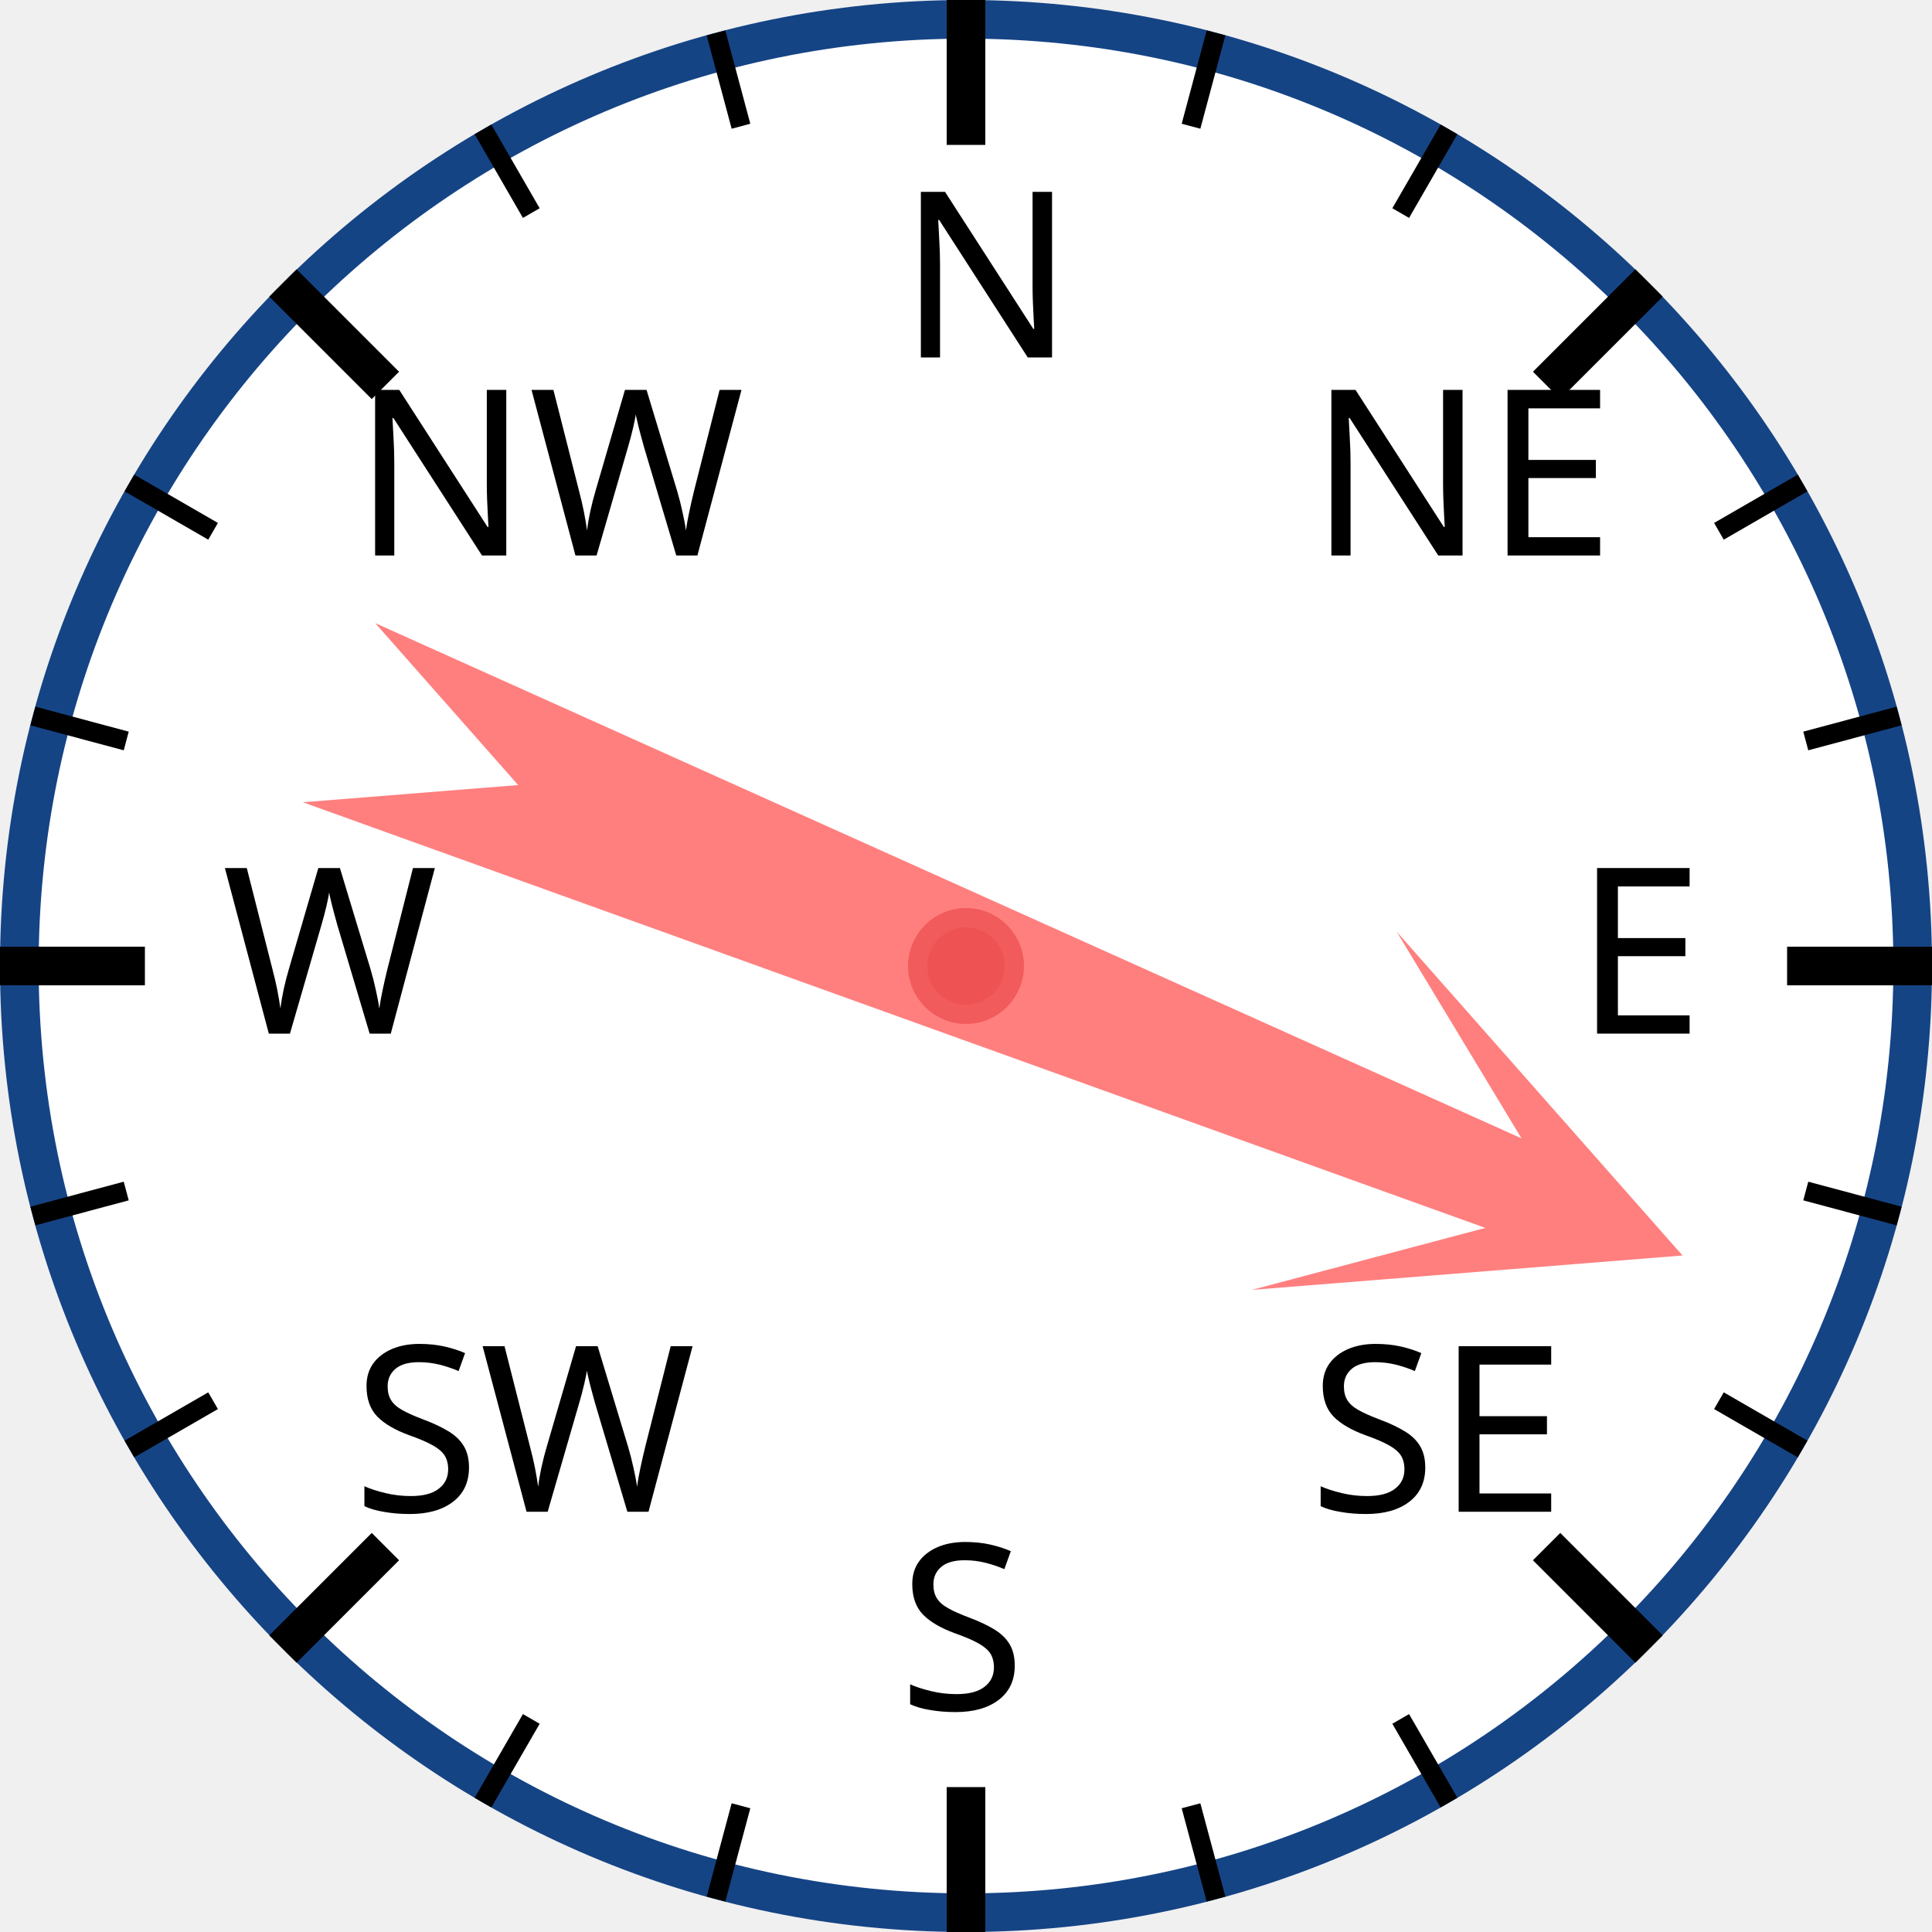
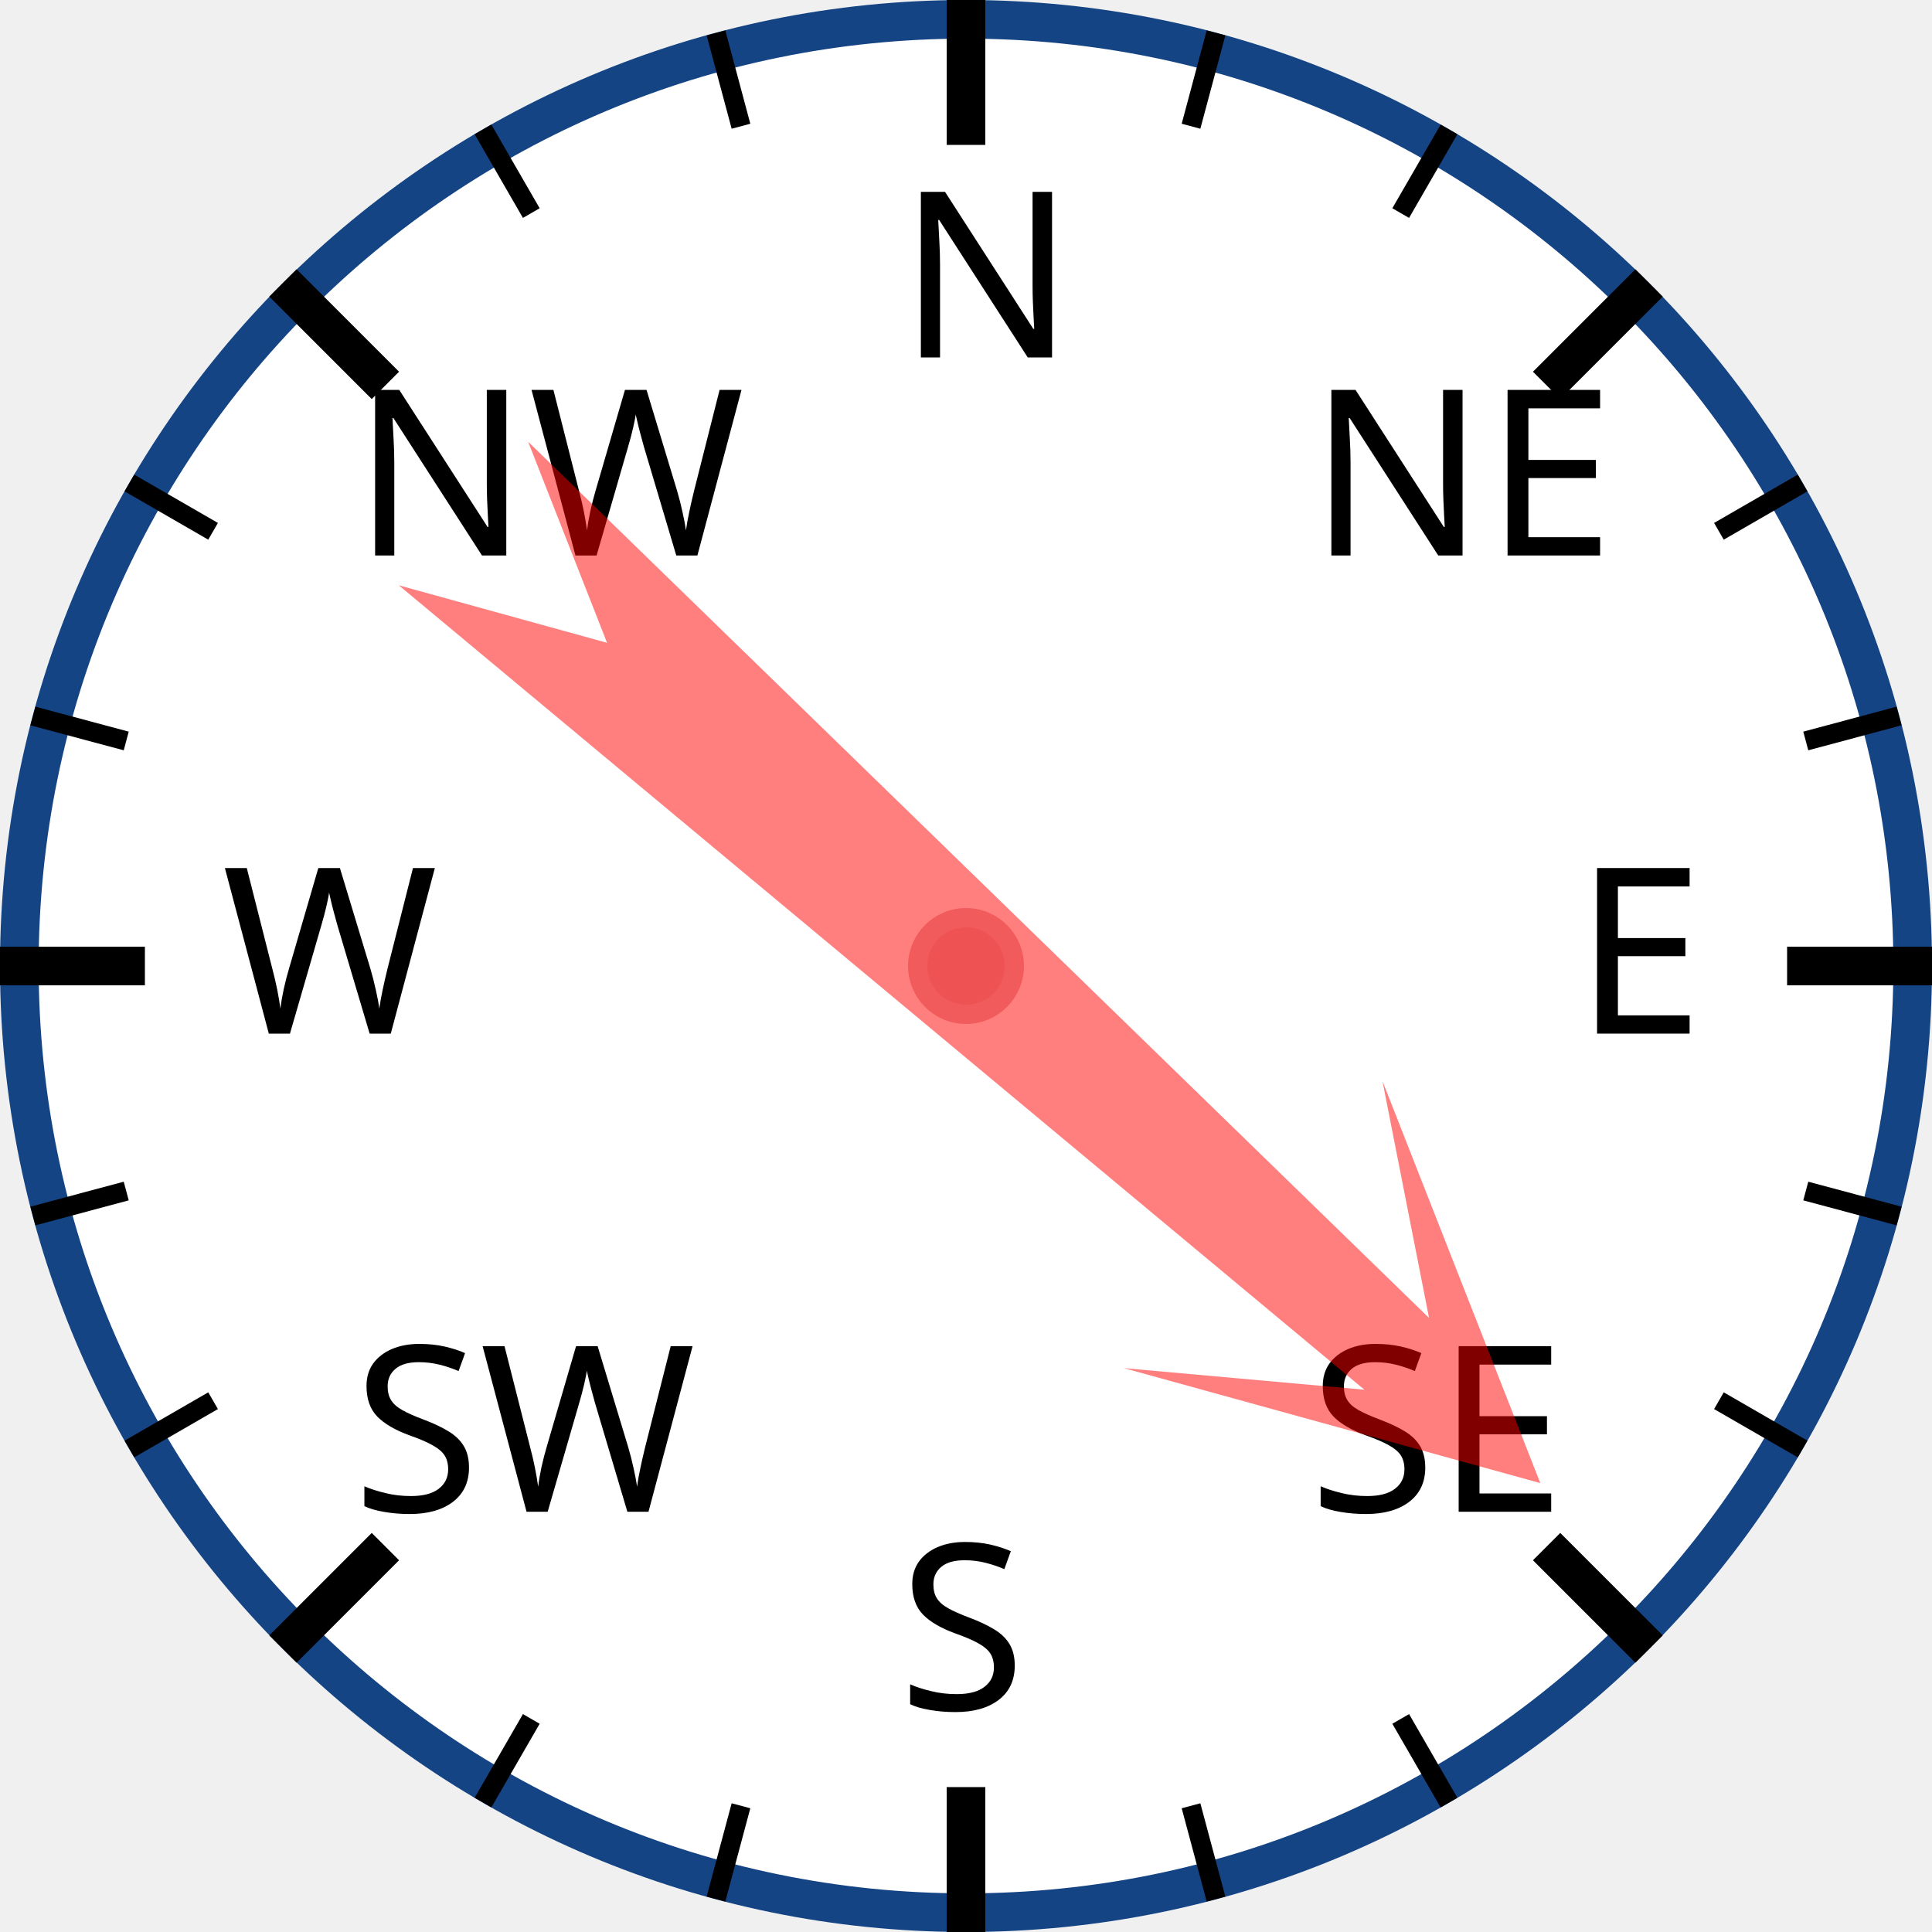
<svg xmlns="http://www.w3.org/2000/svg" width="120px" height="120px" viewBox="0 0 200 200">
  <circle cx="100" cy="100" r="98" style="fill: white; stroke: #154485; stroke-width: 4;" />
  <text x="93.0" y="37.0" style="font-family: sans-serif; font-size: 18pt;">N</text>
  <line x1="100.0" y1="0.0" x2="100.0" y2="15.0" style="stroke: black; stroke-width: 4;" />
  <line x1="74.118" y1="3.407" x2="76.706" y2="13.067" style="stroke: black; stroke-width: 2;" />
  <line x1="50" y1="13.397" x2="55" y2="22.058" style="stroke: black; stroke-width: 2;" />
  <text x="36.503" y="57.503" style="font-family: sans-serif; font-size: 18pt;">NW</text>
  <line x1="29.289" y1="29.289" x2="39.896" y2="39.896" style="stroke: black; stroke-width: 4;" />
  <line x1="13.397" y1="50" x2="22.058" y2="55" style="stroke: black; stroke-width: 2;" />
  <line x1="3.407" y1="74.118" x2="13.067" y2="76.706" style="stroke: black; stroke-width: 2;" />
  <text x="23.0" y="107.0" style="font-family: sans-serif; font-size: 18pt;">W</text>
  <line x1="0.0" y1="100.0" x2="15.0" y2="100.0" style="stroke: black; stroke-width: 4;" />
  <line x1="3.407" y1="125.882" x2="13.067" y2="123.294" style="stroke: black; stroke-width: 2;" />
  <line x1="13.397" y1="150" x2="22.058" y2="145" style="stroke: black; stroke-width: 2;" />
  <text x="36.503" y="156.497" style="font-family: sans-serif; font-size: 18pt;">SW</text>
  <line x1="29.289" y1="170.711" x2="39.896" y2="160.104" style="stroke: black; stroke-width: 4;" />
  <line x1="50" y1="186.603" x2="55" y2="177.942" style="stroke: black; stroke-width: 2;" />
  <line x1="74.118" y1="196.593" x2="76.706" y2="186.933" style="stroke: black; stroke-width: 2;" />
  <text x="93" y="177.0" style="font-family: sans-serif; font-size: 18pt;">S</text>
  <line x1="100" y1="200.0" x2="100" y2="185.0" style="stroke: black; stroke-width: 4;" />
  <line x1="125.882" y1="196.593" x2="123.294" y2="186.933" style="stroke: black; stroke-width: 2;" />
  <line x1="150.0" y1="186.603" x2="145.0" y2="177.942" style="stroke: black; stroke-width: 2;" />
  <text x="135.497" y="156.497" style="font-family: sans-serif; font-size: 18pt;">SE</text>
  <line x1="170.711" y1="170.711" x2="160.104" y2="160.104" style="stroke: black; stroke-width: 4;" />
  <line x1="186.603" y1="150" x2="177.942" y2="145" style="stroke: black; stroke-width: 2;" />
  <line x1="196.593" y1="125.882" x2="186.933" y2="123.294" style="stroke: black; stroke-width: 2;" />
  <text x="163.0" y="107" style="font-family: sans-serif; font-size: 18pt;">E</text>
  <line x1="200.0" y1="100" x2="185.0" y2="100" style="stroke: black; stroke-width: 4;" />
  <line x1="196.593" y1="74.118" x2="186.933" y2="76.706" style="stroke: black; stroke-width: 2;" />
  <line x1="186.603" y1="50" x2="177.942" y2="55" style="stroke: black; stroke-width: 2;" />
  <text x="135.497" y="57.503" style="font-family: sans-serif; font-size: 18pt;">NE</text>
  <line x1="170.711" y1="29.289" x2="160.104" y2="39.896" style="stroke: black; stroke-width: 4;" />
  <line x1="150" y1="13.397" x2="145" y2="22.058" style="stroke: black; stroke-width: 2;" />
  <line x1="125.882" y1="3.407" x2="123.294" y2="13.067" style="stroke: black; stroke-width: 2;" />
-   <polygon points="100 20 120 60 105 40 110 170 100 150 90 170 95 40 80 60" style="fill: red; fill-opacity: 0.5;" transform="rotate(112,100,100)" />
+   <polygon points="100 20 120 60 105 40 110 170 100 150 90 170 95 40 80 60" style="fill: red; fill-opacity: 0.5;" transform="rotate(132,100,100)" />
  <circle cx="100" cy="100" r="5" style="fill: #EE5252; stroke: #F25B5B; stroke-width: 2;" />
</svg>
